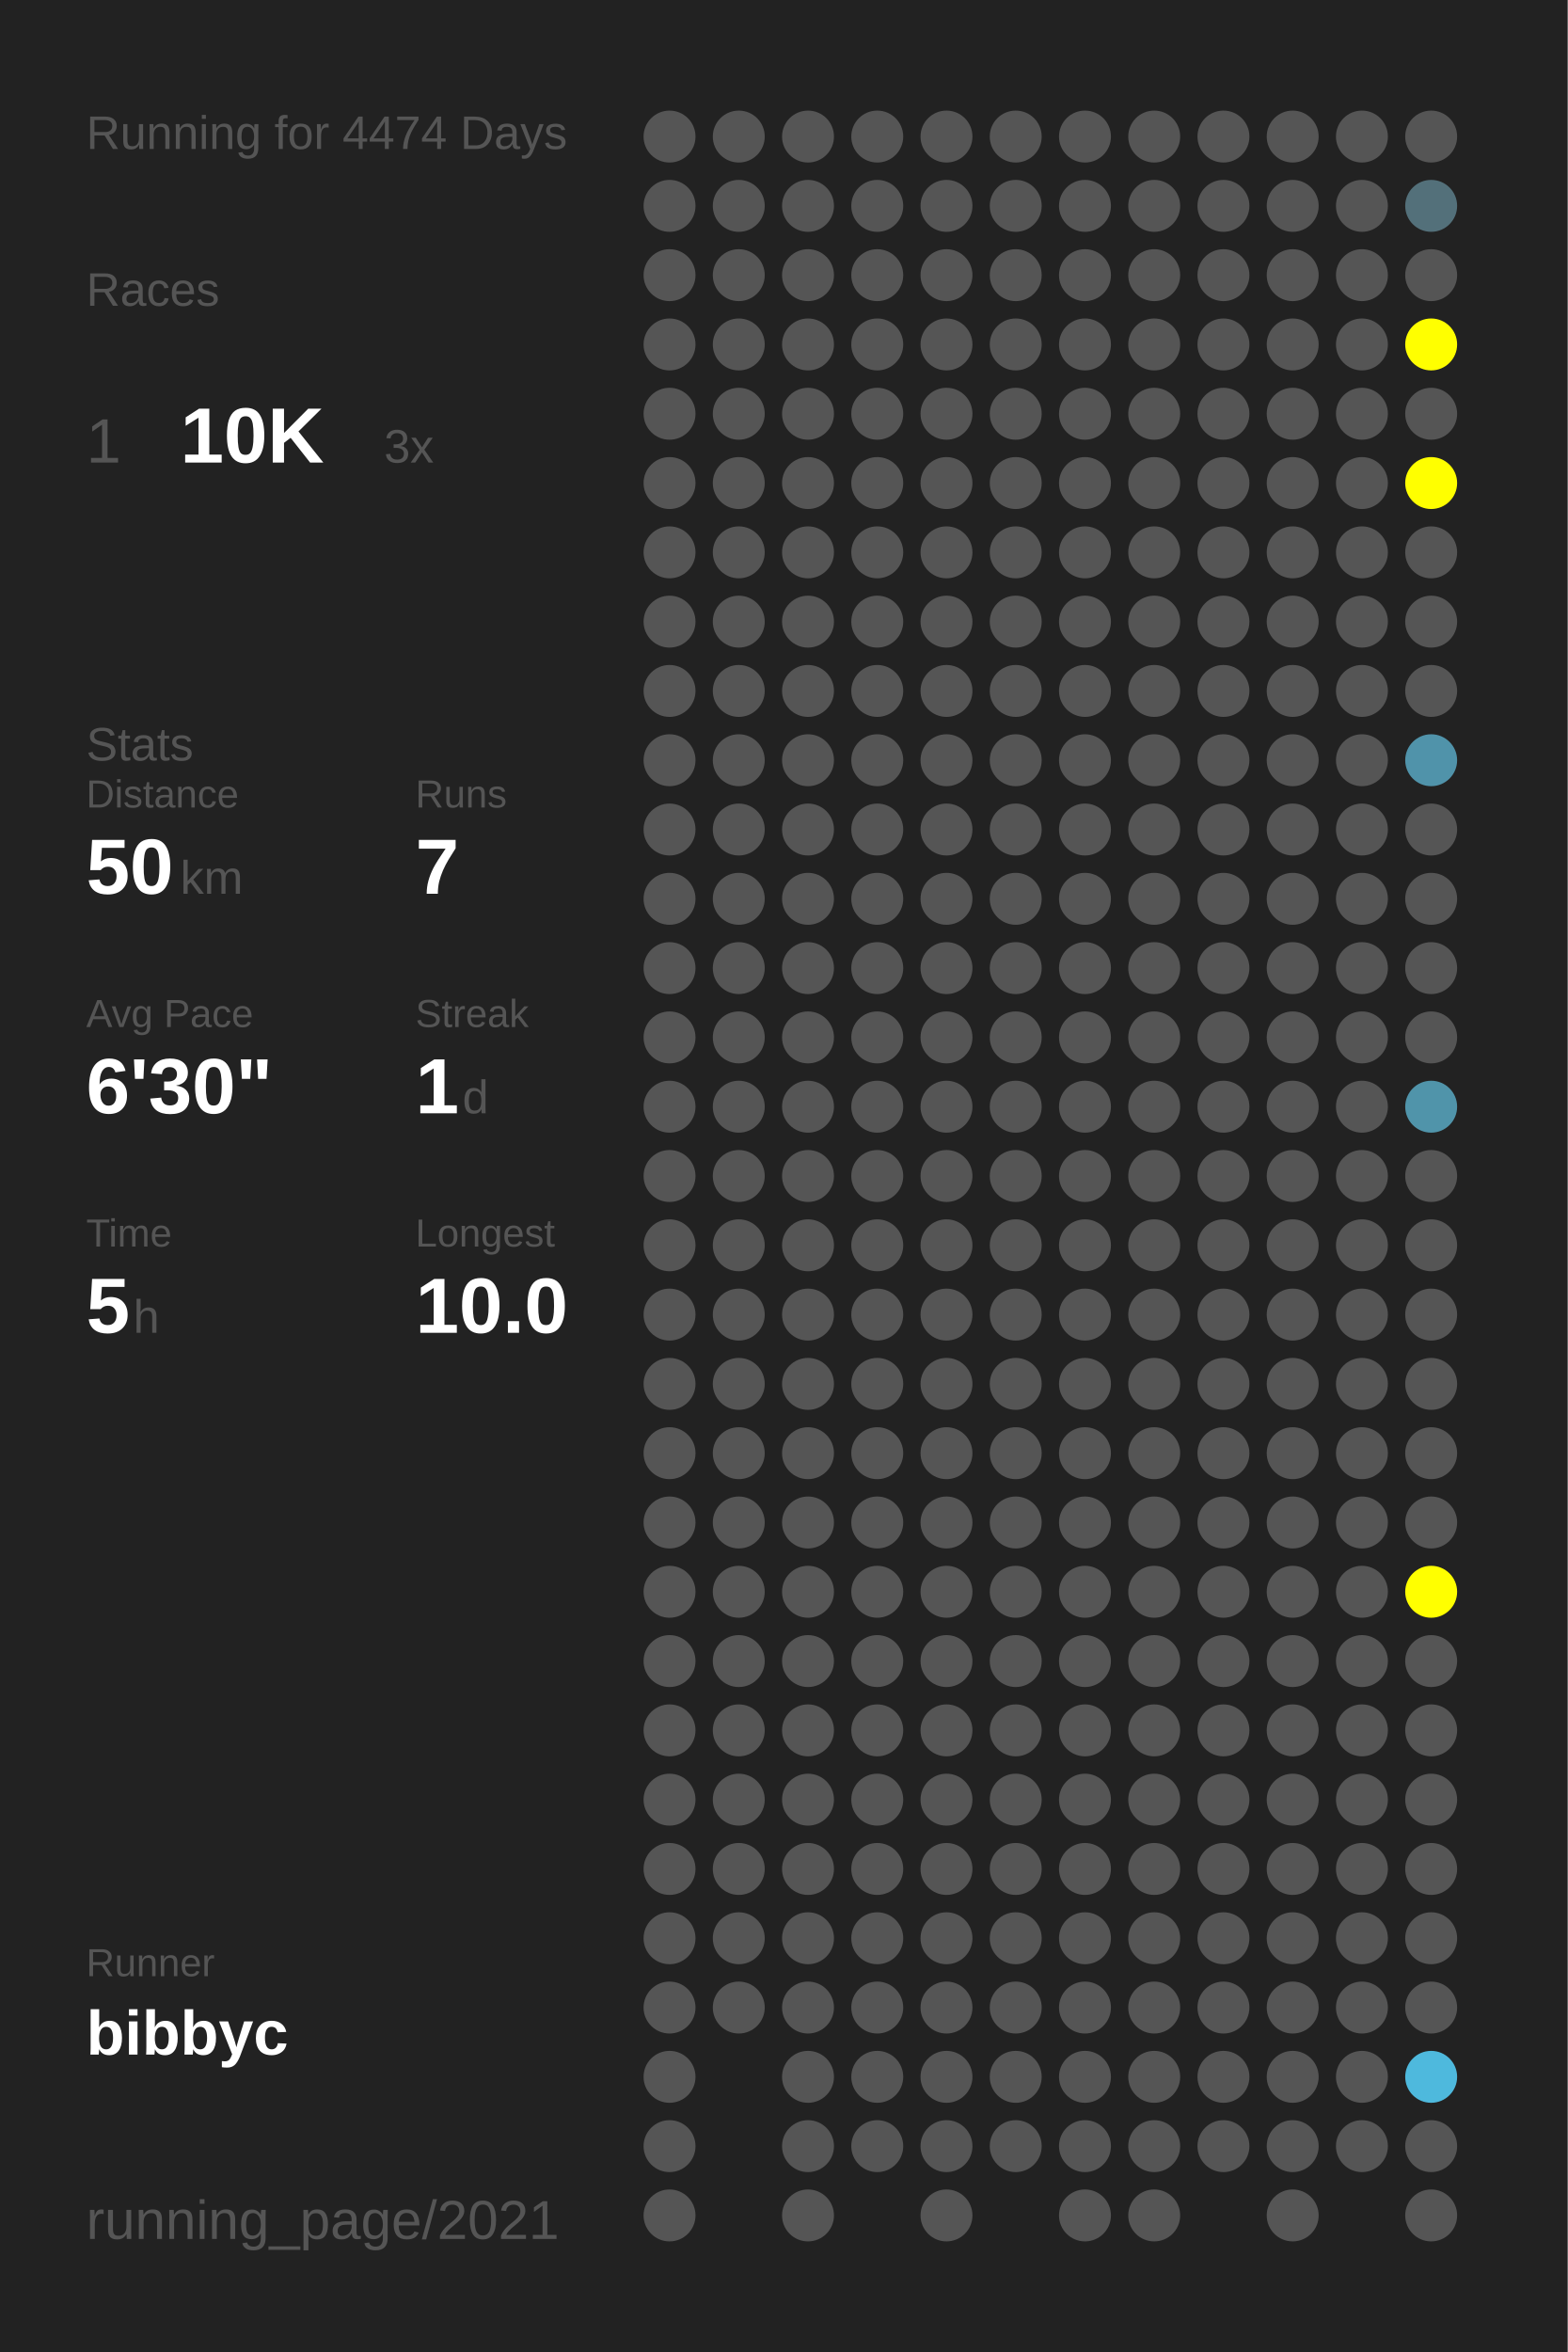
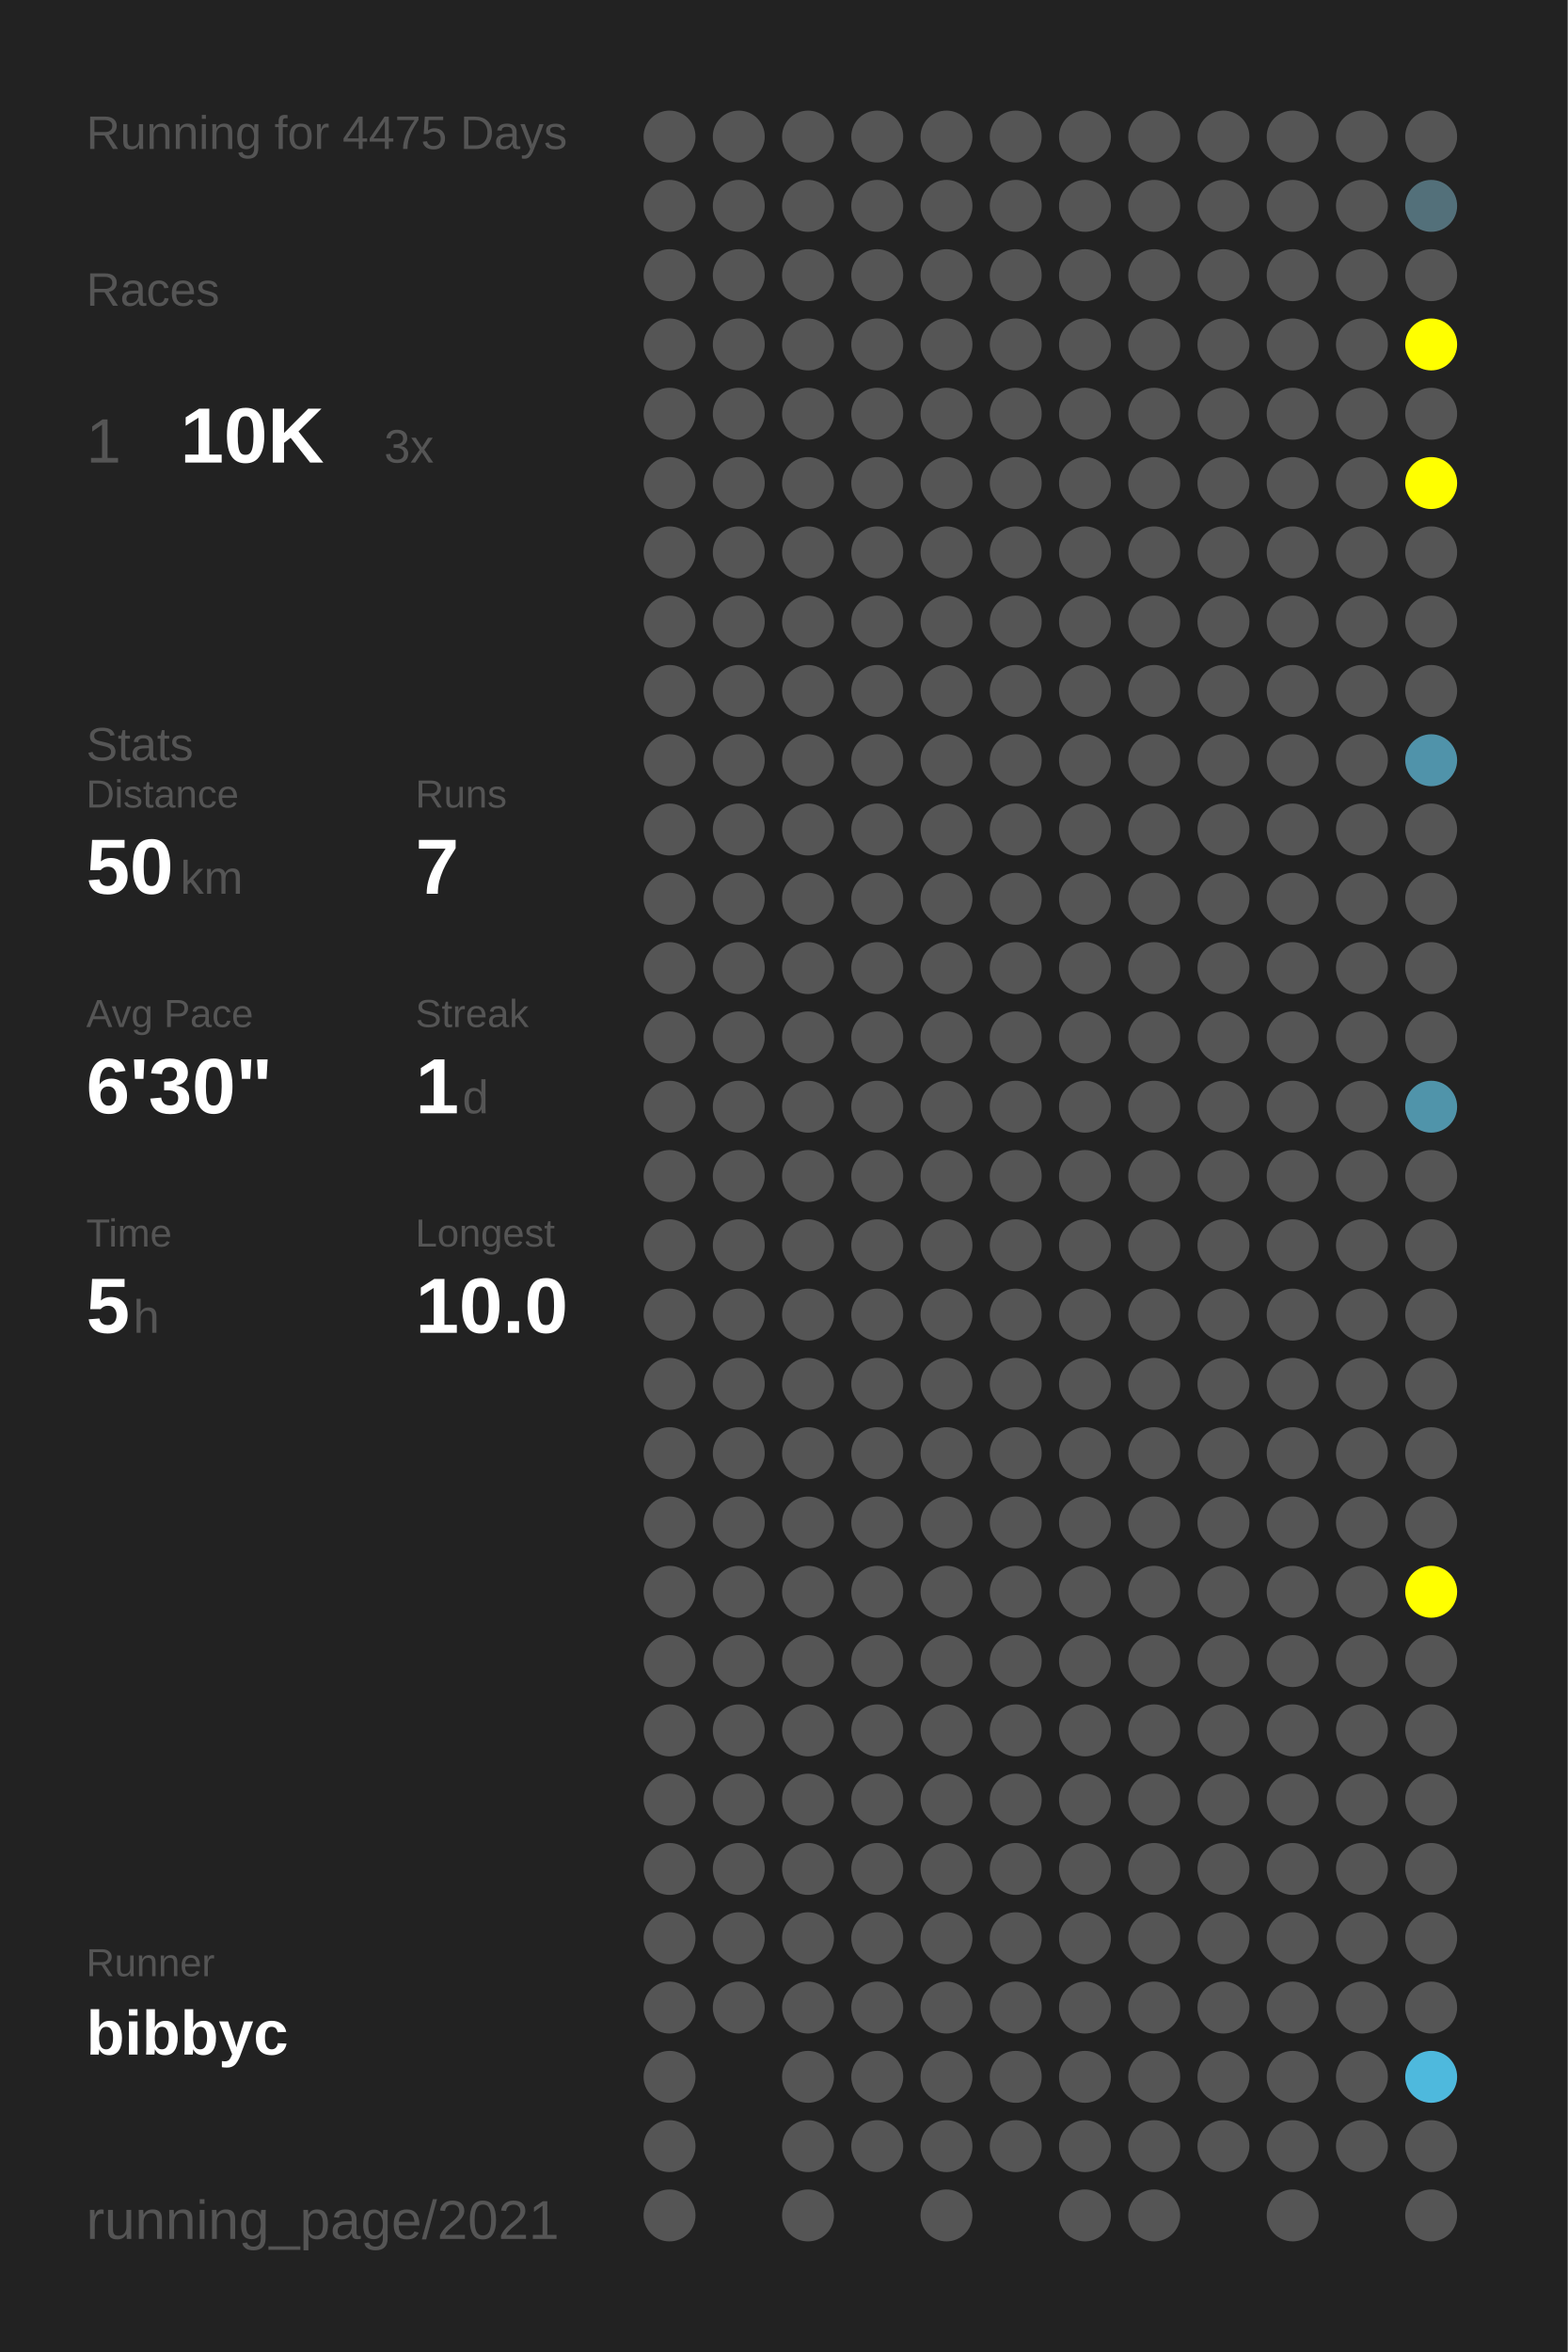
<svg xmlns="http://www.w3.org/2000/svg" baseProfile="full" height="300mm" version="1.1" viewBox="0,0,200,300" width="200mm">
  <defs />
  <rect fill="#222222" height="300" width="200" x="0" y="0" />
-   <text fill="#555555" style="font-size:6px; font-family:Arial;" x="11" y="19">Running for 4474 Days</text>
+   <text fill="#555555" style="font-size:6px; font-family:Arial;" x="11" y="19">Running for 4475 Days</text>
  <text fill="#555555" style="font-size:6px; font-family:Arial;" x="11" y="39">Races</text>
  <text fill="#555555" style="font-size:8px; font-family:Arial;" x="11" y="59">1</text>
  <text fill="#FFFFFF" style="font-size:10px; font-family:Arial; font-weight:bold;" x="23" y="59">10K</text>
  <text fill="#555555" style="font-size:6px; font-family:Arial;" x="49" y="59">3x</text>
  <text fill="#555555" style="font-size:6px; font-family:Arial;" x="11" y="97">Stats</text>
  <text fill="#555555" style="font-size:5px; font-family:Arial;" x="11" y="103">Distance</text>
  <text fill="#FFFFFF" style="font-size:10px; font-family:Arial; font-weight:bold;" x="11" y="114">50</text>
  <text fill="#555555" style="font-size:6px; font-family:Arial;" x="23" y="114">km</text>
  <text fill="#555555" style="font-size:5px; font-family:Arial;" x="53" y="103">Runs</text>
  <text fill="#FFFFFF" style="font-size:10px; font-family:Arial; font-weight:bold;" x="53" y="114">7</text>
  <text fill="#555555" style="font-size:5px; font-family:Arial;" x="11" y="131">Avg Pace</text>
  <text fill="#FFFFFF" style="font-size:10px; font-family:Arial; font-weight:bold;" x="11" y="142">6'30"</text>
  <text fill="#555555" style="font-size:5px; font-family:Arial;" x="53" y="131">Streak</text>
  <text fill="#FFFFFF" style="font-size:10px; font-family:Arial; font-weight:bold;" x="53" y="142">1</text>
  <text fill="#555555" style="font-size:6px; font-family:Arial;" x="59" y="142">d</text>
  <text fill="#555555" style="font-size:5px; font-family:Arial;" x="11" y="159">Time</text>
  <text fill="#FFFFFF" style="font-size:10px; font-family:Arial; font-weight:bold;" x="11" y="170">5</text>
  <text fill="#555555" style="font-size:6px; font-family:Arial;" x="17" y="170">h</text>
  <text fill="#555555" style="font-size:5px; font-family:Arial;" x="53" y="159">Longest</text>
  <text fill="#FFFFFF" style="font-size:10px; font-family:Arial; font-weight:bold;" x="53" y="170">10.0</text>
  <text fill="#555555" style="font-size:5px; font-family:Arial;" x="11" y="252.065">Runner</text>
  <text fill="#FFFFFF" style="font-size:8px; font-family:Arial; font-weight:bold;" x="11" y="262.065">bibbyc</text>
  <text fill="#555555" style="font-size:7px; font-family:Arial;" x="11" y="285.581">running_page/2021</text>
  <circle cx="85.417" cy="17.419" fill="#555555" r="3.312" />
  <circle cx="85.417" cy="26.258" fill="#555555" r="3.312" />
  <circle cx="85.417" cy="35.097" fill="#555555" r="3.312" />
  <circle cx="85.417" cy="43.935" fill="#555555" r="3.312" />
  <circle cx="85.417" cy="52.774" fill="#555555" r="3.312" />
  <circle cx="85.417" cy="61.613" fill="#555555" r="3.312" />
  <circle cx="85.417" cy="70.452" fill="#555555" r="3.312" />
  <circle cx="85.417" cy="79.29" fill="#555555" r="3.312" />
  <circle cx="85.417" cy="88.129" fill="#555555" r="3.312" />
  <circle cx="85.417" cy="96.968" fill="#555555" r="3.312" />
  <circle cx="85.417" cy="105.806" fill="#555555" r="3.312" />
  <circle cx="85.417" cy="114.645" fill="#555555" r="3.312" />
  <circle cx="85.417" cy="123.484" fill="#555555" r="3.312" />
  <circle cx="85.417" cy="132.323" fill="#555555" r="3.312" />
  <circle cx="85.417" cy="141.161" fill="#555555" r="3.312" />
  <circle cx="85.417" cy="150" fill="#555555" r="3.312" />
  <circle cx="85.417" cy="158.839" fill="#555555" r="3.312" />
  <circle cx="85.417" cy="167.677" fill="#555555" r="3.312" />
  <circle cx="85.417" cy="176.516" fill="#555555" r="3.312" />
  <circle cx="85.417" cy="185.355" fill="#555555" r="3.312" />
  <circle cx="85.417" cy="194.194" fill="#555555" r="3.312" />
  <circle cx="85.417" cy="203.032" fill="#555555" r="3.312" />
  <circle cx="85.417" cy="211.871" fill="#555555" r="3.312" />
  <circle cx="85.417" cy="220.71" fill="#555555" r="3.312" />
  <circle cx="85.417" cy="229.548" fill="#555555" r="3.312" />
  <circle cx="85.417" cy="238.387" fill="#555555" r="3.312" />
  <circle cx="85.417" cy="247.226" fill="#555555" r="3.312" />
  <circle cx="85.417" cy="256.065" fill="#555555" r="3.312" />
  <circle cx="85.417" cy="264.903" fill="#555555" r="3.312" />
  <circle cx="85.417" cy="273.742" fill="#555555" r="3.312" />
  <circle cx="85.417" cy="282.581" fill="#555555" r="3.312" />
  <circle cx="94.25" cy="17.419" fill="#555555" r="3.312" />
  <circle cx="94.25" cy="26.258" fill="#555555" r="3.312" />
  <circle cx="94.25" cy="35.097" fill="#555555" r="3.312" />
  <circle cx="94.25" cy="43.935" fill="#555555" r="3.312" />
  <circle cx="94.25" cy="52.774" fill="#555555" r="3.312" />
  <circle cx="94.25" cy="61.613" fill="#555555" r="3.312" />
  <circle cx="94.25" cy="70.452" fill="#555555" r="3.312" />
  <circle cx="94.25" cy="79.29" fill="#555555" r="3.312" />
  <circle cx="94.25" cy="88.129" fill="#555555" r="3.312" />
  <circle cx="94.25" cy="96.968" fill="#555555" r="3.312" />
  <circle cx="94.25" cy="105.806" fill="#555555" r="3.312" />
  <circle cx="94.25" cy="114.645" fill="#555555" r="3.312" />
  <circle cx="94.25" cy="123.484" fill="#555555" r="3.312" />
  <circle cx="94.25" cy="132.323" fill="#555555" r="3.312" />
  <circle cx="94.25" cy="141.161" fill="#555555" r="3.312" />
  <circle cx="94.25" cy="150" fill="#555555" r="3.312" />
  <circle cx="94.25" cy="158.839" fill="#555555" r="3.312" />
  <circle cx="94.25" cy="167.677" fill="#555555" r="3.312" />
  <circle cx="94.25" cy="176.516" fill="#555555" r="3.312" />
  <circle cx="94.25" cy="185.355" fill="#555555" r="3.312" />
  <circle cx="94.25" cy="194.194" fill="#555555" r="3.312" />
  <circle cx="94.25" cy="203.032" fill="#555555" r="3.312" />
  <circle cx="94.25" cy="211.871" fill="#555555" r="3.312" />
  <circle cx="94.25" cy="220.71" fill="#555555" r="3.312" />
  <circle cx="94.25" cy="229.548" fill="#555555" r="3.312" />
  <circle cx="94.25" cy="238.387" fill="#555555" r="3.312" />
  <circle cx="94.25" cy="247.226" fill="#555555" r="3.312" />
  <circle cx="94.25" cy="256.065" fill="#555555" r="3.312" />
  <circle cx="103.083" cy="17.419" fill="#555555" r="3.312" />
  <circle cx="103.083" cy="26.258" fill="#555555" r="3.312" />
  <circle cx="103.083" cy="35.097" fill="#555555" r="3.312" />
  <circle cx="103.083" cy="43.935" fill="#555555" r="3.312" />
  <circle cx="103.083" cy="52.774" fill="#555555" r="3.312" />
  <circle cx="103.083" cy="61.613" fill="#555555" r="3.312" />
  <circle cx="103.083" cy="70.452" fill="#555555" r="3.312" />
  <circle cx="103.083" cy="79.29" fill="#555555" r="3.312" />
  <circle cx="103.083" cy="88.129" fill="#555555" r="3.312" />
  <circle cx="103.083" cy="96.968" fill="#555555" r="3.312" />
  <circle cx="103.083" cy="105.806" fill="#555555" r="3.312" />
  <circle cx="103.083" cy="114.645" fill="#555555" r="3.312" />
  <circle cx="103.083" cy="123.484" fill="#555555" r="3.312" />
  <circle cx="103.083" cy="132.323" fill="#555555" r="3.312" />
  <circle cx="103.083" cy="141.161" fill="#555555" r="3.312" />
  <circle cx="103.083" cy="150" fill="#555555" r="3.312" />
  <circle cx="103.083" cy="158.839" fill="#555555" r="3.312" />
  <circle cx="103.083" cy="167.677" fill="#555555" r="3.312" />
  <circle cx="103.083" cy="176.516" fill="#555555" r="3.312" />
  <circle cx="103.083" cy="185.355" fill="#555555" r="3.312" />
  <circle cx="103.083" cy="194.194" fill="#555555" r="3.312" />
  <circle cx="103.083" cy="203.032" fill="#555555" r="3.312" />
  <circle cx="103.083" cy="211.871" fill="#555555" r="3.312" />
  <circle cx="103.083" cy="220.71" fill="#555555" r="3.312" />
  <circle cx="103.083" cy="229.548" fill="#555555" r="3.312" />
  <circle cx="103.083" cy="238.387" fill="#555555" r="3.312" />
  <circle cx="103.083" cy="247.226" fill="#555555" r="3.312" />
  <circle cx="103.083" cy="256.065" fill="#555555" r="3.312" />
  <circle cx="103.083" cy="264.903" fill="#555555" r="3.312" />
  <circle cx="103.083" cy="273.742" fill="#555555" r="3.312" />
  <circle cx="103.083" cy="282.581" fill="#555555" r="3.312" />
  <circle cx="111.917" cy="17.419" fill="#555555" r="3.312" />
  <circle cx="111.917" cy="26.258" fill="#555555" r="3.312" />
  <circle cx="111.917" cy="35.097" fill="#555555" r="3.312" />
  <circle cx="111.917" cy="43.935" fill="#555555" r="3.312" />
  <circle cx="111.917" cy="52.774" fill="#555555" r="3.312" />
  <circle cx="111.917" cy="61.613" fill="#555555" r="3.312" />
  <circle cx="111.917" cy="70.452" fill="#555555" r="3.312" />
  <circle cx="111.917" cy="79.29" fill="#555555" r="3.312" />
  <circle cx="111.917" cy="88.129" fill="#555555" r="3.312" />
  <circle cx="111.917" cy="96.968" fill="#555555" r="3.312" />
  <circle cx="111.917" cy="105.806" fill="#555555" r="3.312" />
  <circle cx="111.917" cy="114.645" fill="#555555" r="3.312" />
  <circle cx="111.917" cy="123.484" fill="#555555" r="3.312" />
  <circle cx="111.917" cy="132.323" fill="#555555" r="3.312" />
  <circle cx="111.917" cy="141.161" fill="#555555" r="3.312" />
  <circle cx="111.917" cy="150" fill="#555555" r="3.312" />
  <circle cx="111.917" cy="158.839" fill="#555555" r="3.312" />
  <circle cx="111.917" cy="167.677" fill="#555555" r="3.312" />
  <circle cx="111.917" cy="176.516" fill="#555555" r="3.312" />
  <circle cx="111.917" cy="185.355" fill="#555555" r="3.312" />
  <circle cx="111.917" cy="194.194" fill="#555555" r="3.312" />
  <circle cx="111.917" cy="203.032" fill="#555555" r="3.312" />
  <circle cx="111.917" cy="211.871" fill="#555555" r="3.312" />
  <circle cx="111.917" cy="220.71" fill="#555555" r="3.312" />
  <circle cx="111.917" cy="229.548" fill="#555555" r="3.312" />
  <circle cx="111.917" cy="238.387" fill="#555555" r="3.312" />
  <circle cx="111.917" cy="247.226" fill="#555555" r="3.312" />
  <circle cx="111.917" cy="256.065" fill="#555555" r="3.312" />
  <circle cx="111.917" cy="264.903" fill="#555555" r="3.312" />
  <circle cx="111.917" cy="273.742" fill="#555555" r="3.312" />
  <circle cx="120.75" cy="17.419" fill="#555555" r="3.312" />
  <circle cx="120.75" cy="26.258" fill="#555555" r="3.312" />
  <circle cx="120.75" cy="35.097" fill="#555555" r="3.312" />
  <circle cx="120.75" cy="43.935" fill="#555555" r="3.312" />
  <circle cx="120.75" cy="52.774" fill="#555555" r="3.312" />
  <circle cx="120.75" cy="61.613" fill="#555555" r="3.312" />
  <circle cx="120.75" cy="70.452" fill="#555555" r="3.312" />
  <circle cx="120.75" cy="79.29" fill="#555555" r="3.312" />
  <circle cx="120.75" cy="88.129" fill="#555555" r="3.312" />
  <circle cx="120.75" cy="96.968" fill="#555555" r="3.312" />
  <circle cx="120.75" cy="105.806" fill="#555555" r="3.312" />
  <circle cx="120.75" cy="114.645" fill="#555555" r="3.312" />
  <circle cx="120.75" cy="123.484" fill="#555555" r="3.312" />
  <circle cx="120.75" cy="132.323" fill="#555555" r="3.312" />
  <circle cx="120.75" cy="141.161" fill="#555555" r="3.312" />
  <circle cx="120.75" cy="150" fill="#555555" r="3.312" />
  <circle cx="120.75" cy="158.839" fill="#555555" r="3.312" />
  <circle cx="120.75" cy="167.677" fill="#555555" r="3.312" />
  <circle cx="120.75" cy="176.516" fill="#555555" r="3.312" />
  <circle cx="120.75" cy="185.355" fill="#555555" r="3.312" />
  <circle cx="120.75" cy="194.194" fill="#555555" r="3.312" />
  <circle cx="120.75" cy="203.032" fill="#555555" r="3.312" />
  <circle cx="120.75" cy="211.871" fill="#555555" r="3.312" />
  <circle cx="120.75" cy="220.71" fill="#555555" r="3.312" />
  <circle cx="120.75" cy="229.548" fill="#555555" r="3.312" />
  <circle cx="120.75" cy="238.387" fill="#555555" r="3.312" />
  <circle cx="120.75" cy="247.226" fill="#555555" r="3.312" />
  <circle cx="120.75" cy="256.065" fill="#555555" r="3.312" />
  <circle cx="120.75" cy="264.903" fill="#555555" r="3.312" />
  <circle cx="120.75" cy="273.742" fill="#555555" r="3.312" />
  <circle cx="120.75" cy="282.581" fill="#555555" r="3.312" />
  <circle cx="129.583" cy="17.419" fill="#555555" r="3.312" />
  <circle cx="129.583" cy="26.258" fill="#555555" r="3.312" />
  <circle cx="129.583" cy="35.097" fill="#555555" r="3.312" />
  <circle cx="129.583" cy="43.935" fill="#555555" r="3.312" />
  <circle cx="129.583" cy="52.774" fill="#555555" r="3.312" />
  <circle cx="129.583" cy="61.613" fill="#555555" r="3.312" />
  <circle cx="129.583" cy="70.452" fill="#555555" r="3.312" />
  <circle cx="129.583" cy="79.29" fill="#555555" r="3.312" />
  <circle cx="129.583" cy="88.129" fill="#555555" r="3.312" />
  <circle cx="129.583" cy="96.968" fill="#555555" r="3.312" />
  <circle cx="129.583" cy="105.806" fill="#555555" r="3.312" />
  <circle cx="129.583" cy="114.645" fill="#555555" r="3.312" />
  <circle cx="129.583" cy="123.484" fill="#555555" r="3.312" />
  <circle cx="129.583" cy="132.323" fill="#555555" r="3.312" />
  <circle cx="129.583" cy="141.161" fill="#555555" r="3.312" />
  <circle cx="129.583" cy="150" fill="#555555" r="3.312" />
  <circle cx="129.583" cy="158.839" fill="#555555" r="3.312" />
  <circle cx="129.583" cy="167.677" fill="#555555" r="3.312" />
  <circle cx="129.583" cy="176.516" fill="#555555" r="3.312" />
  <circle cx="129.583" cy="185.355" fill="#555555" r="3.312" />
  <circle cx="129.583" cy="194.194" fill="#555555" r="3.312" />
  <circle cx="129.583" cy="203.032" fill="#555555" r="3.312" />
  <circle cx="129.583" cy="211.871" fill="#555555" r="3.312" />
  <circle cx="129.583" cy="220.71" fill="#555555" r="3.312" />
  <circle cx="129.583" cy="229.548" fill="#555555" r="3.312" />
  <circle cx="129.583" cy="238.387" fill="#555555" r="3.312" />
  <circle cx="129.583" cy="247.226" fill="#555555" r="3.312" />
  <circle cx="129.583" cy="256.065" fill="#555555" r="3.312" />
  <circle cx="129.583" cy="264.903" fill="#555555" r="3.312" />
  <circle cx="129.583" cy="273.742" fill="#555555" r="3.312" />
  <circle cx="138.417" cy="17.419" fill="#555555" r="3.312" />
  <circle cx="138.417" cy="26.258" fill="#555555" r="3.312" />
  <circle cx="138.417" cy="35.097" fill="#555555" r="3.312" />
  <circle cx="138.417" cy="43.935" fill="#555555" r="3.312" />
  <circle cx="138.417" cy="52.774" fill="#555555" r="3.312" />
  <circle cx="138.417" cy="61.613" fill="#555555" r="3.312" />
  <circle cx="138.417" cy="70.452" fill="#555555" r="3.312" />
  <circle cx="138.417" cy="79.29" fill="#555555" r="3.312" />
  <circle cx="138.417" cy="88.129" fill="#555555" r="3.312" />
  <circle cx="138.417" cy="96.968" fill="#555555" r="3.312" />
  <circle cx="138.417" cy="105.806" fill="#555555" r="3.312" />
  <circle cx="138.417" cy="114.645" fill="#555555" r="3.312" />
  <circle cx="138.417" cy="123.484" fill="#555555" r="3.312" />
  <circle cx="138.417" cy="132.323" fill="#555555" r="3.312" />
  <circle cx="138.417" cy="141.161" fill="#555555" r="3.312" />
  <circle cx="138.417" cy="150" fill="#555555" r="3.312" />
  <circle cx="138.417" cy="158.839" fill="#555555" r="3.312" />
  <circle cx="138.417" cy="167.677" fill="#555555" r="3.312" />
  <circle cx="138.417" cy="176.516" fill="#555555" r="3.312" />
  <circle cx="138.417" cy="185.355" fill="#555555" r="3.312" />
  <circle cx="138.417" cy="194.194" fill="#555555" r="3.312" />
  <circle cx="138.417" cy="203.032" fill="#555555" r="3.312" />
  <circle cx="138.417" cy="211.871" fill="#555555" r="3.312" />
  <circle cx="138.417" cy="220.71" fill="#555555" r="3.312" />
  <circle cx="138.417" cy="229.548" fill="#555555" r="3.312" />
  <circle cx="138.417" cy="238.387" fill="#555555" r="3.312" />
  <circle cx="138.417" cy="247.226" fill="#555555" r="3.312" />
  <circle cx="138.417" cy="256.065" fill="#555555" r="3.312" />
  <circle cx="138.417" cy="264.903" fill="#555555" r="3.312" />
  <circle cx="138.417" cy="273.742" fill="#555555" r="3.312" />
  <circle cx="138.417" cy="282.581" fill="#555555" r="3.312" />
  <circle cx="147.25" cy="17.419" fill="#555555" r="3.312" />
  <circle cx="147.25" cy="26.258" fill="#555555" r="3.312" />
  <circle cx="147.25" cy="35.097" fill="#555555" r="3.312" />
  <circle cx="147.25" cy="43.935" fill="#555555" r="3.312" />
  <circle cx="147.25" cy="52.774" fill="#555555" r="3.312" />
  <circle cx="147.25" cy="61.613" fill="#555555" r="3.312" />
  <circle cx="147.25" cy="70.452" fill="#555555" r="3.312" />
  <circle cx="147.25" cy="79.29" fill="#555555" r="3.312" />
  <circle cx="147.25" cy="88.129" fill="#555555" r="3.312" />
  <circle cx="147.25" cy="96.968" fill="#555555" r="3.312" />
  <circle cx="147.25" cy="105.806" fill="#555555" r="3.312" />
  <circle cx="147.25" cy="114.645" fill="#555555" r="3.312" />
  <circle cx="147.25" cy="123.484" fill="#555555" r="3.312" />
  <circle cx="147.25" cy="132.323" fill="#555555" r="3.312" />
  <circle cx="147.25" cy="141.161" fill="#555555" r="3.312" />
  <circle cx="147.25" cy="150" fill="#555555" r="3.312" />
  <circle cx="147.25" cy="158.839" fill="#555555" r="3.312" />
  <circle cx="147.25" cy="167.677" fill="#555555" r="3.312" />
  <circle cx="147.25" cy="176.516" fill="#555555" r="3.312" />
  <circle cx="147.25" cy="185.355" fill="#555555" r="3.312" />
  <circle cx="147.25" cy="194.194" fill="#555555" r="3.312" />
  <circle cx="147.25" cy="203.032" fill="#555555" r="3.312" />
  <circle cx="147.25" cy="211.871" fill="#555555" r="3.312" />
  <circle cx="147.25" cy="220.71" fill="#555555" r="3.312" />
  <circle cx="147.25" cy="229.548" fill="#555555" r="3.312" />
  <circle cx="147.25" cy="238.387" fill="#555555" r="3.312" />
  <circle cx="147.25" cy="247.226" fill="#555555" r="3.312" />
  <circle cx="147.25" cy="256.065" fill="#555555" r="3.312" />
  <circle cx="147.25" cy="264.903" fill="#555555" r="3.312" />
  <circle cx="147.25" cy="273.742" fill="#555555" r="3.312" />
  <circle cx="147.25" cy="282.581" fill="#555555" r="3.312" />
  <circle cx="156.083" cy="17.419" fill="#555555" r="3.312" />
  <circle cx="156.083" cy="26.258" fill="#555555" r="3.312" />
  <circle cx="156.083" cy="35.097" fill="#555555" r="3.312" />
  <circle cx="156.083" cy="43.935" fill="#555555" r="3.312" />
  <circle cx="156.083" cy="52.774" fill="#555555" r="3.312" />
  <circle cx="156.083" cy="61.613" fill="#555555" r="3.312" />
  <circle cx="156.083" cy="70.452" fill="#555555" r="3.312" />
  <circle cx="156.083" cy="79.29" fill="#555555" r="3.312" />
  <circle cx="156.083" cy="88.129" fill="#555555" r="3.312" />
  <circle cx="156.083" cy="96.968" fill="#555555" r="3.312" />
  <circle cx="156.083" cy="105.806" fill="#555555" r="3.312" />
  <circle cx="156.083" cy="114.645" fill="#555555" r="3.312" />
  <circle cx="156.083" cy="123.484" fill="#555555" r="3.312" />
  <circle cx="156.083" cy="132.323" fill="#555555" r="3.312" />
  <circle cx="156.083" cy="141.161" fill="#555555" r="3.312" />
  <circle cx="156.083" cy="150" fill="#555555" r="3.312" />
  <circle cx="156.083" cy="158.839" fill="#555555" r="3.312" />
  <circle cx="156.083" cy="167.677" fill="#555555" r="3.312" />
  <circle cx="156.083" cy="176.516" fill="#555555" r="3.312" />
  <circle cx="156.083" cy="185.355" fill="#555555" r="3.312" />
  <circle cx="156.083" cy="194.194" fill="#555555" r="3.312" />
  <circle cx="156.083" cy="203.032" fill="#555555" r="3.312" />
  <circle cx="156.083" cy="211.871" fill="#555555" r="3.312" />
  <circle cx="156.083" cy="220.71" fill="#555555" r="3.312" />
  <circle cx="156.083" cy="229.548" fill="#555555" r="3.312" />
  <circle cx="156.083" cy="238.387" fill="#555555" r="3.312" />
  <circle cx="156.083" cy="247.226" fill="#555555" r="3.312" />
  <circle cx="156.083" cy="256.065" fill="#555555" r="3.312" />
  <circle cx="156.083" cy="264.903" fill="#555555" r="3.312" />
  <circle cx="156.083" cy="273.742" fill="#555555" r="3.312" />
  <circle cx="164.917" cy="17.419" fill="#555555" r="3.312" />
  <circle cx="164.917" cy="26.258" fill="#555555" r="3.312" />
  <circle cx="164.917" cy="35.097" fill="#555555" r="3.312" />
  <circle cx="164.917" cy="43.935" fill="#555555" r="3.312" />
  <circle cx="164.917" cy="52.774" fill="#555555" r="3.312" />
  <circle cx="164.917" cy="61.613" fill="#555555" r="3.312" />
  <circle cx="164.917" cy="70.452" fill="#555555" r="3.312" />
  <circle cx="164.917" cy="79.29" fill="#555555" r="3.312" />
  <circle cx="164.917" cy="88.129" fill="#555555" r="3.312" />
  <circle cx="164.917" cy="96.968" fill="#555555" r="3.312" />
  <circle cx="164.917" cy="105.806" fill="#555555" r="3.312" />
  <circle cx="164.917" cy="114.645" fill="#555555" r="3.312" />
  <circle cx="164.917" cy="123.484" fill="#555555" r="3.312" />
  <circle cx="164.917" cy="132.323" fill="#555555" r="3.312" />
  <circle cx="164.917" cy="141.161" fill="#555555" r="3.312" />
  <circle cx="164.917" cy="150" fill="#555555" r="3.312" />
  <circle cx="164.917" cy="158.839" fill="#555555" r="3.312" />
  <circle cx="164.917" cy="167.677" fill="#555555" r="3.312" />
  <circle cx="164.917" cy="176.516" fill="#555555" r="3.312" />
  <circle cx="164.917" cy="185.355" fill="#555555" r="3.312" />
  <circle cx="164.917" cy="194.194" fill="#555555" r="3.312" />
  <circle cx="164.917" cy="203.032" fill="#555555" r="3.312" />
  <circle cx="164.917" cy="211.871" fill="#555555" r="3.312" />
  <circle cx="164.917" cy="220.71" fill="#555555" r="3.312" />
  <circle cx="164.917" cy="229.548" fill="#555555" r="3.312" />
  <circle cx="164.917" cy="238.387" fill="#555555" r="3.312" />
  <circle cx="164.917" cy="247.226" fill="#555555" r="3.312" />
  <circle cx="164.917" cy="256.065" fill="#555555" r="3.312" />
  <circle cx="164.917" cy="264.903" fill="#555555" r="3.312" />
  <circle cx="164.917" cy="273.742" fill="#555555" r="3.312" />
  <circle cx="164.917" cy="282.581" fill="#555555" r="3.312" />
  <circle cx="173.75" cy="17.419" fill="#555555" r="3.312" />
  <circle cx="173.75" cy="26.258" fill="#555555" r="3.312" />
  <circle cx="173.75" cy="35.097" fill="#555555" r="3.312" />
  <circle cx="173.75" cy="43.935" fill="#555555" r="3.312" />
  <circle cx="173.75" cy="52.774" fill="#555555" r="3.312" />
  <circle cx="173.75" cy="61.613" fill="#555555" r="3.312" />
  <circle cx="173.75" cy="70.452" fill="#555555" r="3.312" />
  <circle cx="173.75" cy="79.29" fill="#555555" r="3.312" />
  <circle cx="173.75" cy="88.129" fill="#555555" r="3.312" />
  <circle cx="173.75" cy="96.968" fill="#555555" r="3.312" />
  <circle cx="173.75" cy="105.806" fill="#555555" r="3.312" />
  <circle cx="173.75" cy="114.645" fill="#555555" r="3.312" />
  <circle cx="173.75" cy="123.484" fill="#555555" r="3.312" />
  <circle cx="173.75" cy="132.323" fill="#555555" r="3.312" />
  <circle cx="173.75" cy="141.161" fill="#555555" r="3.312" />
  <circle cx="173.75" cy="150" fill="#555555" r="3.312" />
  <circle cx="173.75" cy="158.839" fill="#555555" r="3.312" />
  <circle cx="173.75" cy="167.677" fill="#555555" r="3.312" />
  <circle cx="173.75" cy="176.516" fill="#555555" r="3.312" />
  <circle cx="173.75" cy="185.355" fill="#555555" r="3.312" />
  <circle cx="173.75" cy="194.194" fill="#555555" r="3.312" />
  <circle cx="173.75" cy="203.032" fill="#555555" r="3.312" />
  <circle cx="173.75" cy="211.871" fill="#555555" r="3.312" />
  <circle cx="173.75" cy="220.71" fill="#555555" r="3.312" />
  <circle cx="173.75" cy="229.548" fill="#555555" r="3.312" />
  <circle cx="173.75" cy="238.387" fill="#555555" r="3.312" />
  <circle cx="173.75" cy="247.226" fill="#555555" r="3.312" />
  <circle cx="173.75" cy="256.065" fill="#555555" r="3.312" />
  <circle cx="173.75" cy="264.903" fill="#555555" r="3.312" />
  <circle cx="173.75" cy="273.742" fill="#555555" r="3.312" />
  <circle cx="182.583" cy="17.419" fill="#555555" r="3.312" />
  <circle cx="182.583" cy="26.258" fill="#53707a" r="3.312" />
  <circle cx="182.583" cy="35.097" fill="#555555" r="3.312" />
  <circle cx="182.583" cy="43.935" fill="#FFFF00" r="3.312" />
  <circle cx="182.583" cy="52.774" fill="#555555" r="3.312" />
  <circle cx="182.583" cy="61.613" fill="#FFFF00" r="3.312" />
  <circle cx="182.583" cy="70.452" fill="#555555" r="3.312" />
  <circle cx="182.583" cy="79.29" fill="#555555" r="3.312" />
  <circle cx="182.583" cy="88.129" fill="#555555" r="3.312" />
  <circle cx="182.583" cy="96.968" fill="#5093aa" r="3.312" />
  <circle cx="182.583" cy="105.806" fill="#555555" r="3.312" />
  <circle cx="182.583" cy="114.645" fill="#555555" r="3.312" />
  <circle cx="182.583" cy="123.484" fill="#555555" r="3.312" />
  <circle cx="182.583" cy="132.323" fill="#555555" r="3.312" />
  <circle cx="182.583" cy="141.161" fill="#5094aa" r="3.312" />
  <circle cx="182.583" cy="150" fill="#555555" r="3.312" />
  <circle cx="182.583" cy="158.839" fill="#555555" r="3.312" />
  <circle cx="182.583" cy="167.677" fill="#555555" r="3.312" />
  <circle cx="182.583" cy="176.516" fill="#555555" r="3.312" />
  <circle cx="182.583" cy="185.355" fill="#555555" r="3.312" />
  <circle cx="182.583" cy="194.194" fill="#555555" r="3.312" />
  <circle cx="182.583" cy="203.032" fill="#FFFF00" r="3.312" />
  <circle cx="182.583" cy="211.871" fill="#555555" r="3.312" />
  <circle cx="182.583" cy="220.71" fill="#555555" r="3.312" />
  <circle cx="182.583" cy="229.548" fill="#555555" r="3.312" />
  <circle cx="182.583" cy="238.387" fill="#555555" r="3.312" />
  <circle cx="182.583" cy="247.226" fill="#555555" r="3.312" />
  <circle cx="182.583" cy="256.065" fill="#555555" r="3.312" />
  <circle cx="182.583" cy="264.903" fill="#4eb9dd" r="3.312" />
  <circle cx="182.583" cy="273.742" fill="#555555" r="3.312" />
  <circle cx="182.583" cy="282.581" fill="#555555" r="3.312" />
</svg>
